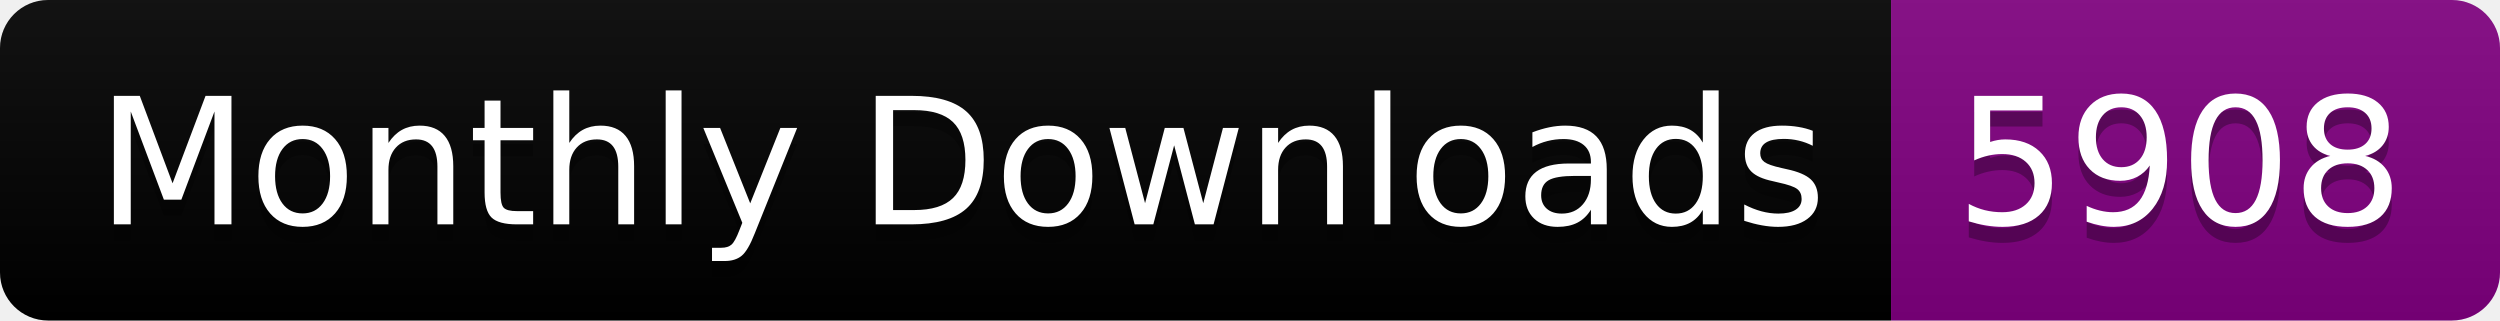
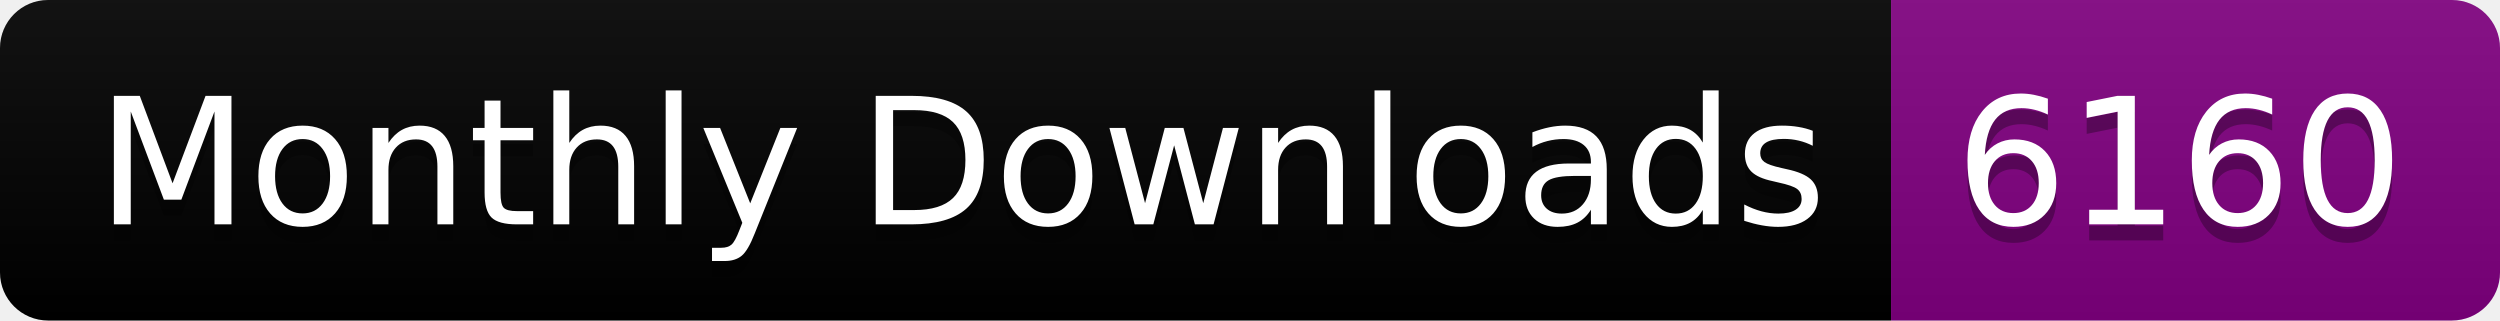
<svg xmlns="http://www.w3.org/2000/svg" width="156.0" height="20">
  <linearGradient id="smooth" x2="0" y2="100%">
    <stop offset="0" stop-color="#bbb" stop-opacity=".1" />
    <stop offset="1" stop-opacity=".1" />
  </linearGradient>
  <clipPath id="round">
    <rect width="156.0" height="20" rx="3" fill="#fff" />
  </clipPath>
  <g clip-path="url(#round)">
    <rect width="118.0" height="20" fill="black" />
    <rect x="118.0" width="38.0" height="20" fill="purple" />
    <rect width="156.0" height="20" fill="url(#smooth)" />
  </g>
  <g fill="#fff" text-anchor="middle" font-family="DejaVu Sans,Verdana,Geneva,sans-serif" font-size="110">
    <text x="600.0" y="150" fill="#010101" fill-opacity=".3" transform="scale(0.1)" textLength="1080.0" lengthAdjust="spacing">Monthly Downloads</text>
    <text x="600.0" y="140" transform="scale(0.1)" textLength="1080.0" lengthAdjust="spacing">Monthly Downloads</text>
-     <text x="1360.0" y="150" fill="#010101" fill-opacity=".3" transform="scale(0.1)" textLength="280.0" lengthAdjust="spacing">5908</text>
-     <text x="1360.0" y="140" transform="scale(0.1)" textLength="280.0" lengthAdjust="spacing">5908</text>
+     <text x="1360.0" y="150" fill="#010101" fill-opacity=".3" transform="scale(0.1)" textLength="280.0" lengthAdjust="spacing">6160</text>
+     <text x="1360.0" y="140" transform="scale(0.1)" textLength="280.0" lengthAdjust="spacing">6160</text>
  </g>
</svg>
